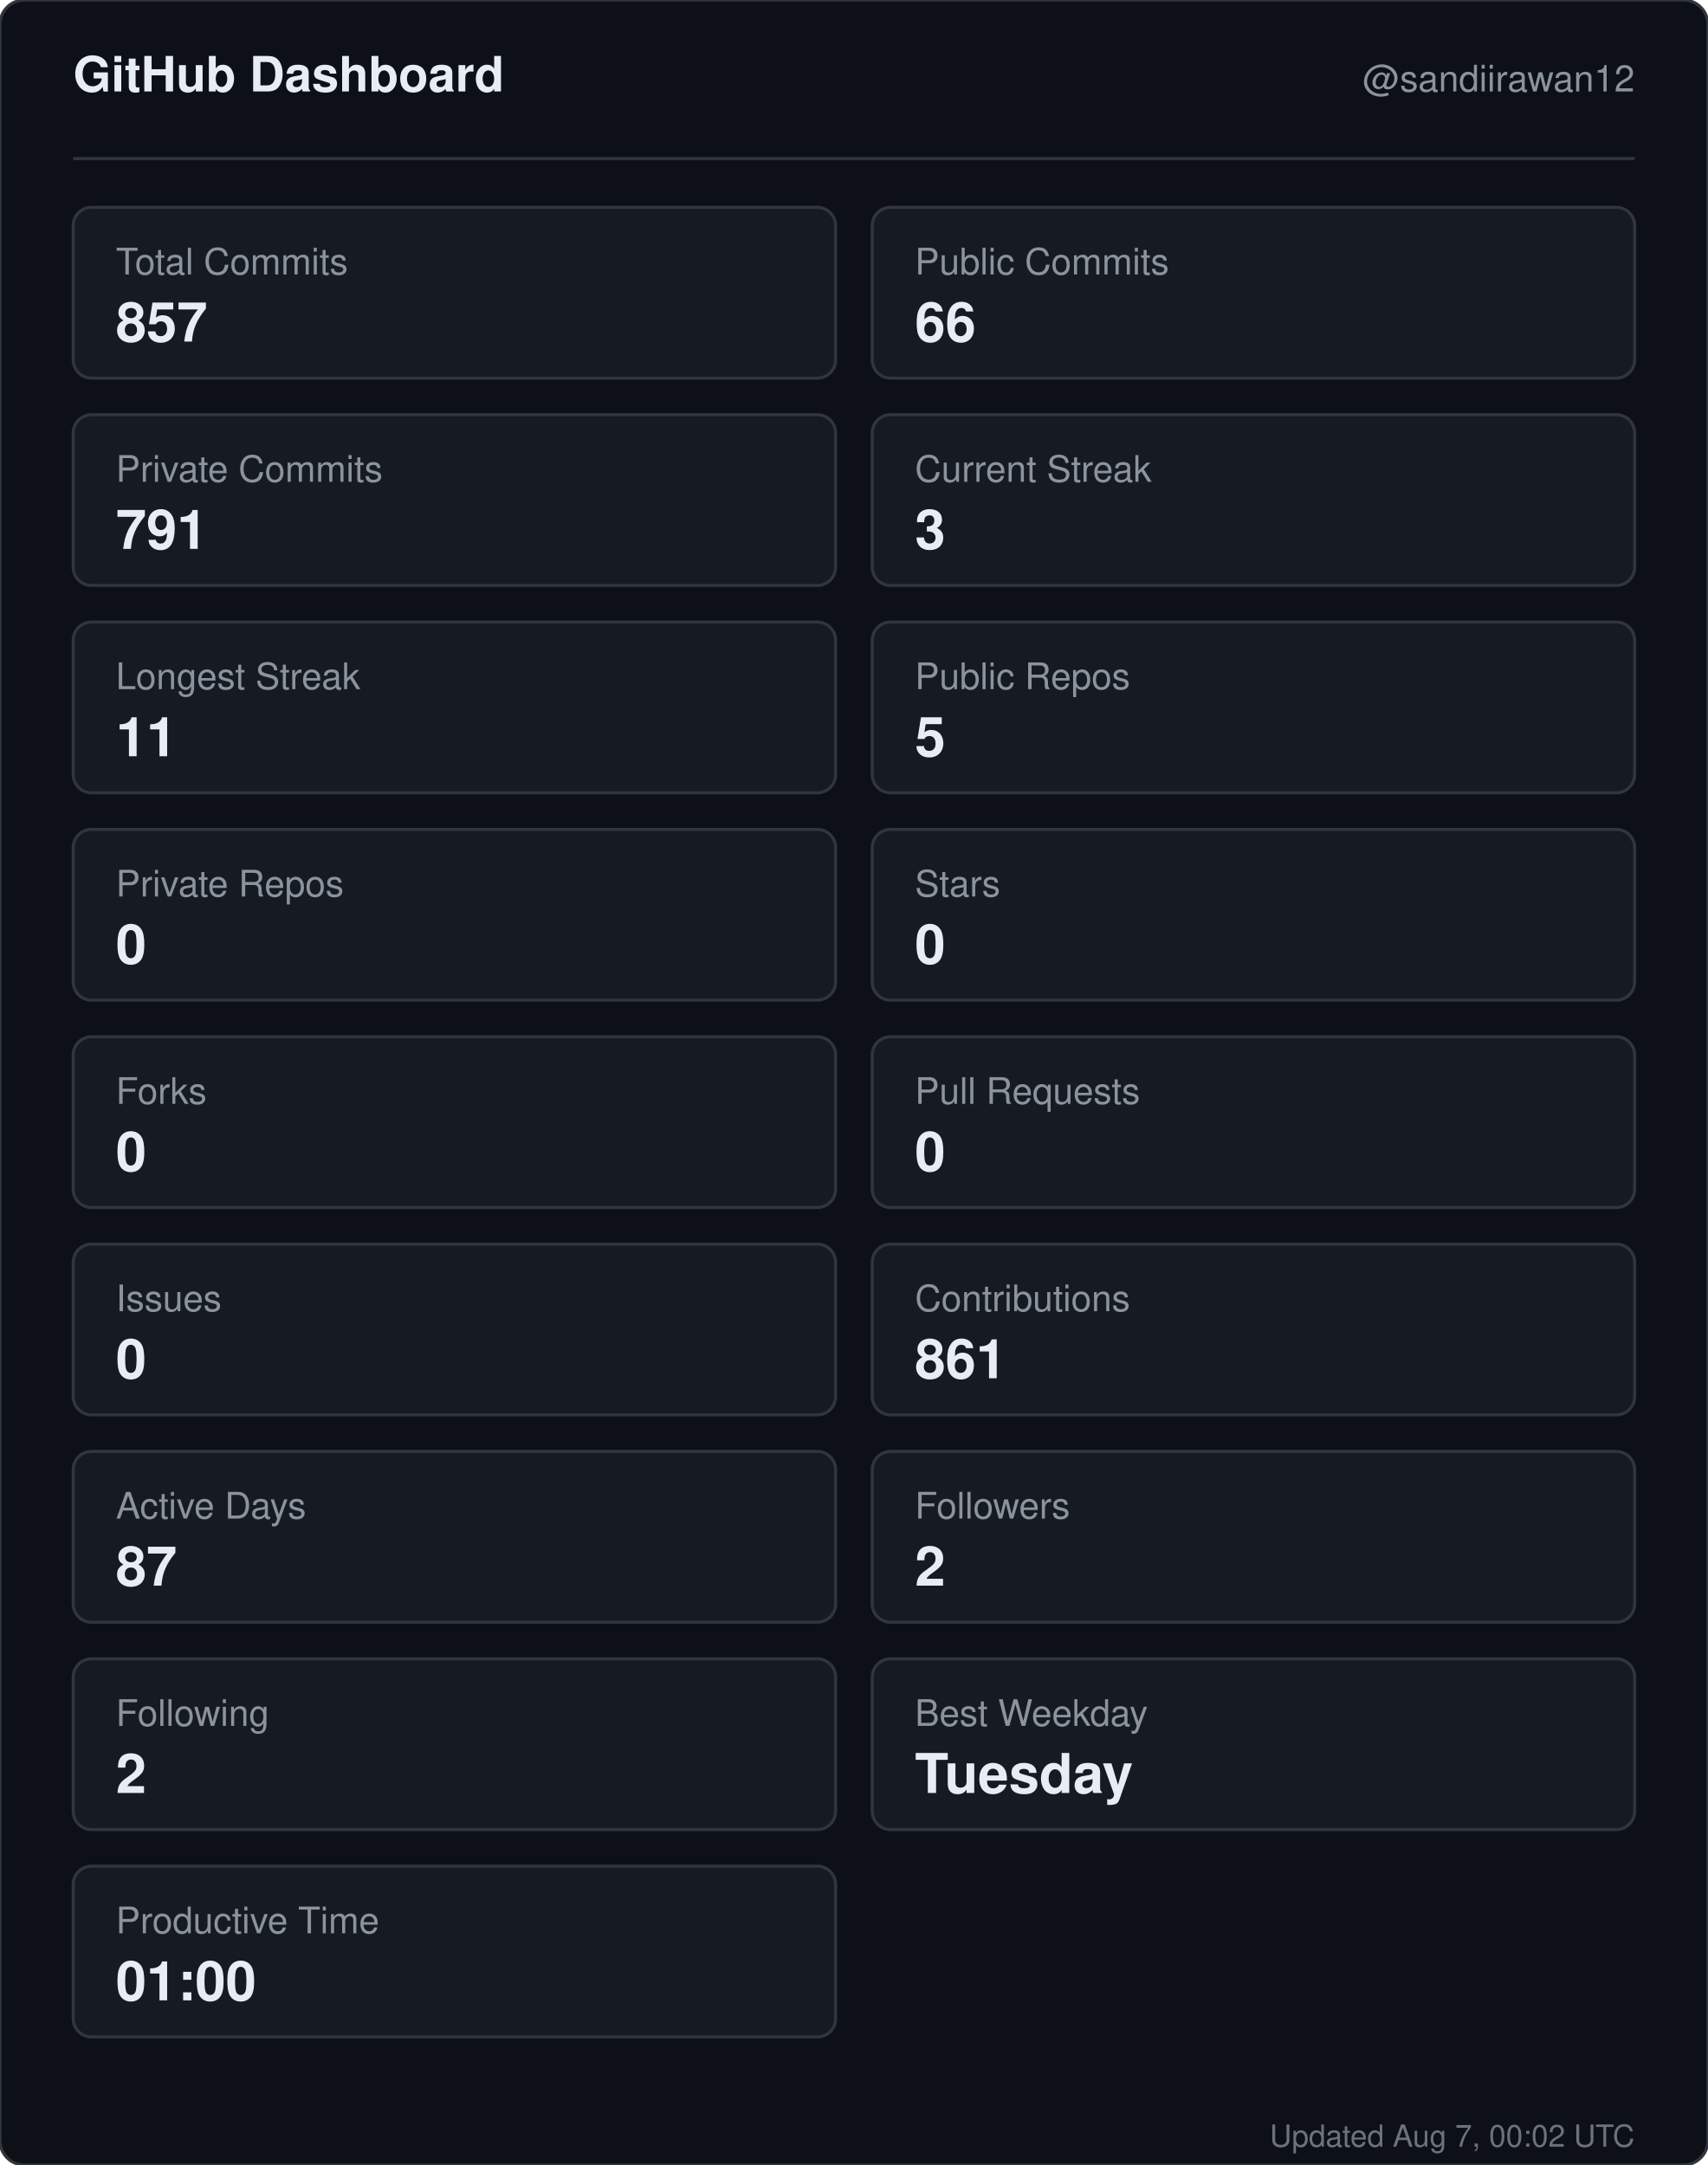
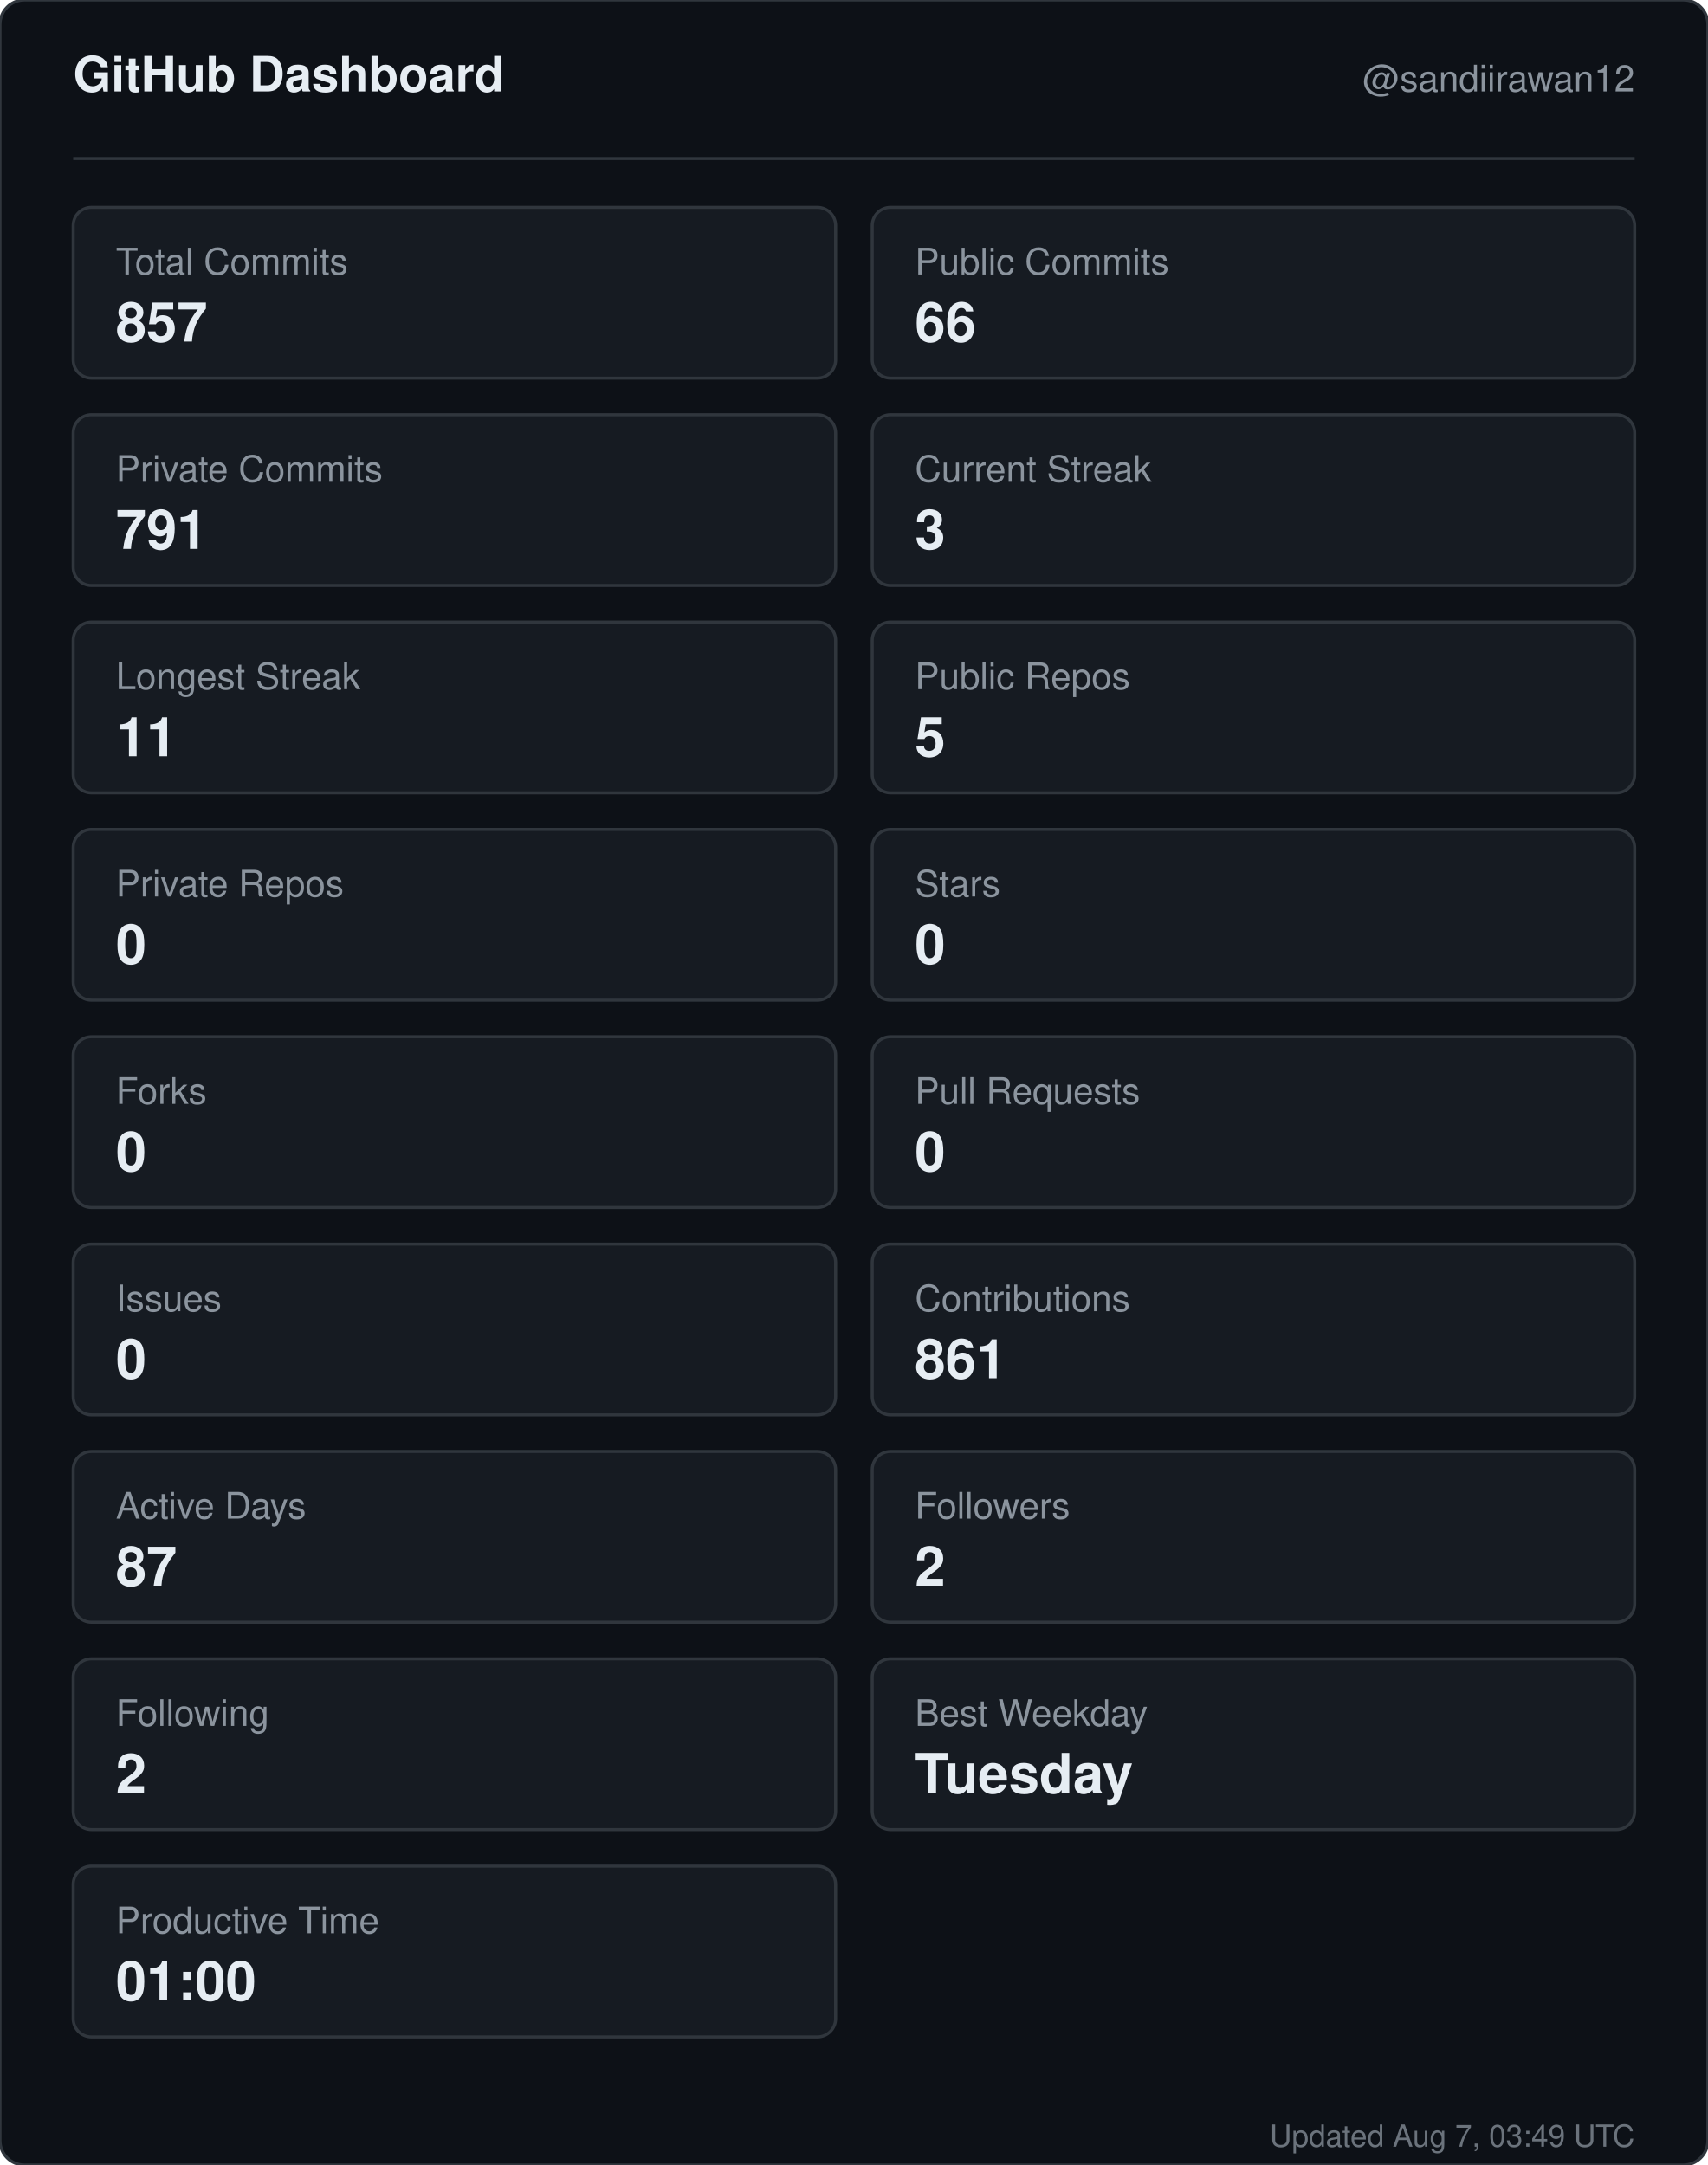
<svg xmlns="http://www.w3.org/2000/svg" width="560" height="710" viewBox="0 0 560 710" role="img" aria-label="GitHub dashboard for sandiirawan12">
  <rect width="560" height="710" rx="8" fill="#0d1117" stroke="#30363d" />
  <g font-family="-apple-system, BlinkMacSystemFont, Segoe UI, Helvetica, Arial, sans-serif">
    <text x="24" y="30" fill="#e6edf3" font-size="16" font-weight="700">GitHub Dashboard</text>
    <text x="536" y="30" fill="#8b949e" font-size="12" text-anchor="end">@sandiirawan12</text>
    <line x1="24" y1="52" x2="536" y2="52" stroke="#30363d" />
    <rect x="24" y="68" width="250" height="56" rx="6" fill="#161b22" stroke="#30363d" />
    <text x="38" y="90" fill="#8b949e" font-size="12">Total Commits</text>
    <text x="38" y="112" fill="#e6edf3" font-size="18" font-weight="700">857</text>
    <rect x="286" y="68" width="250" height="56" rx="6" fill="#161b22" stroke="#30363d" />
    <text x="300" y="90" fill="#8b949e" font-size="12">Public Commits</text>
    <text x="300" y="112" fill="#e6edf3" font-size="18" font-weight="700">66</text>
    <rect x="24" y="136" width="250" height="56" rx="6" fill="#161b22" stroke="#30363d" />
    <text x="38" y="158" fill="#8b949e" font-size="12">Private Commits</text>
    <text x="38" y="180" fill="#e6edf3" font-size="18" font-weight="700">791</text>
    <rect x="286" y="136" width="250" height="56" rx="6" fill="#161b22" stroke="#30363d" />
    <text x="300" y="158" fill="#8b949e" font-size="12">Current Streak</text>
    <text x="300" y="180" fill="#e6edf3" font-size="18" font-weight="700">3</text>
    <rect x="24" y="204" width="250" height="56" rx="6" fill="#161b22" stroke="#30363d" />
    <text x="38" y="226" fill="#8b949e" font-size="12">Longest Streak</text>
    <text x="38" y="248" fill="#e6edf3" font-size="18" font-weight="700">11</text>
    <rect x="286" y="204" width="250" height="56" rx="6" fill="#161b22" stroke="#30363d" />
    <text x="300" y="226" fill="#8b949e" font-size="12">Public Repos</text>
    <text x="300" y="248" fill="#e6edf3" font-size="18" font-weight="700">5</text>
    <rect x="24" y="272" width="250" height="56" rx="6" fill="#161b22" stroke="#30363d" />
    <text x="38" y="294" fill="#8b949e" font-size="12">Private Repos</text>
    <text x="38" y="316" fill="#e6edf3" font-size="18" font-weight="700">0</text>
    <rect x="286" y="272" width="250" height="56" rx="6" fill="#161b22" stroke="#30363d" />
    <text x="300" y="294" fill="#8b949e" font-size="12">Stars</text>
    <text x="300" y="316" fill="#e6edf3" font-size="18" font-weight="700">0</text>
    <rect x="24" y="340" width="250" height="56" rx="6" fill="#161b22" stroke="#30363d" />
    <text x="38" y="362" fill="#8b949e" font-size="12">Forks</text>
    <text x="38" y="384" fill="#e6edf3" font-size="18" font-weight="700">0</text>
    <rect x="286" y="340" width="250" height="56" rx="6" fill="#161b22" stroke="#30363d" />
    <text x="300" y="362" fill="#8b949e" font-size="12">Pull Requests</text>
    <text x="300" y="384" fill="#e6edf3" font-size="18" font-weight="700">0</text>
    <rect x="24" y="408" width="250" height="56" rx="6" fill="#161b22" stroke="#30363d" />
    <text x="38" y="430" fill="#8b949e" font-size="12">Issues</text>
    <text x="38" y="452" fill="#e6edf3" font-size="18" font-weight="700">0</text>
    <rect x="286" y="408" width="250" height="56" rx="6" fill="#161b22" stroke="#30363d" />
    <text x="300" y="430" fill="#8b949e" font-size="12">Contributions</text>
    <text x="300" y="452" fill="#e6edf3" font-size="18" font-weight="700">861</text>
    <rect x="24" y="476" width="250" height="56" rx="6" fill="#161b22" stroke="#30363d" />
    <text x="38" y="498" fill="#8b949e" font-size="12">Active Days</text>
    <text x="38" y="520" fill="#e6edf3" font-size="18" font-weight="700">87</text>
    <rect x="286" y="476" width="250" height="56" rx="6" fill="#161b22" stroke="#30363d" />
    <text x="300" y="498" fill="#8b949e" font-size="12">Followers</text>
    <text x="300" y="520" fill="#e6edf3" font-size="18" font-weight="700">2</text>
    <rect x="24" y="544" width="250" height="56" rx="6" fill="#161b22" stroke="#30363d" />
    <text x="38" y="566" fill="#8b949e" font-size="12">Following</text>
    <text x="38" y="588" fill="#e6edf3" font-size="18" font-weight="700">2</text>
    <rect x="286" y="544" width="250" height="56" rx="6" fill="#161b22" stroke="#30363d" />
    <text x="300" y="566" fill="#8b949e" font-size="12">Best Weekday</text>
    <text x="300" y="588" fill="#e6edf3" font-size="18" font-weight="700">Tuesday</text>
    <rect x="24" y="612" width="250" height="56" rx="6" fill="#161b22" stroke="#30363d" />
    <text x="38" y="634" fill="#8b949e" font-size="12">Productive Time</text>
    <text x="38" y="656" fill="#e6edf3" font-size="18" font-weight="700">01:00</text>
-     <text x="536" y="704" fill="#8b949e" font-size="10" text-anchor="end" opacity="0.75">Updated Aug 7, 00:02 UTC</text>
+     <text x="536" y="704" fill="#8b949e" font-size="10" text-anchor="end" opacity="0.75">Updated Aug 7, 03:49 UTC</text>
  </g>
</svg>
